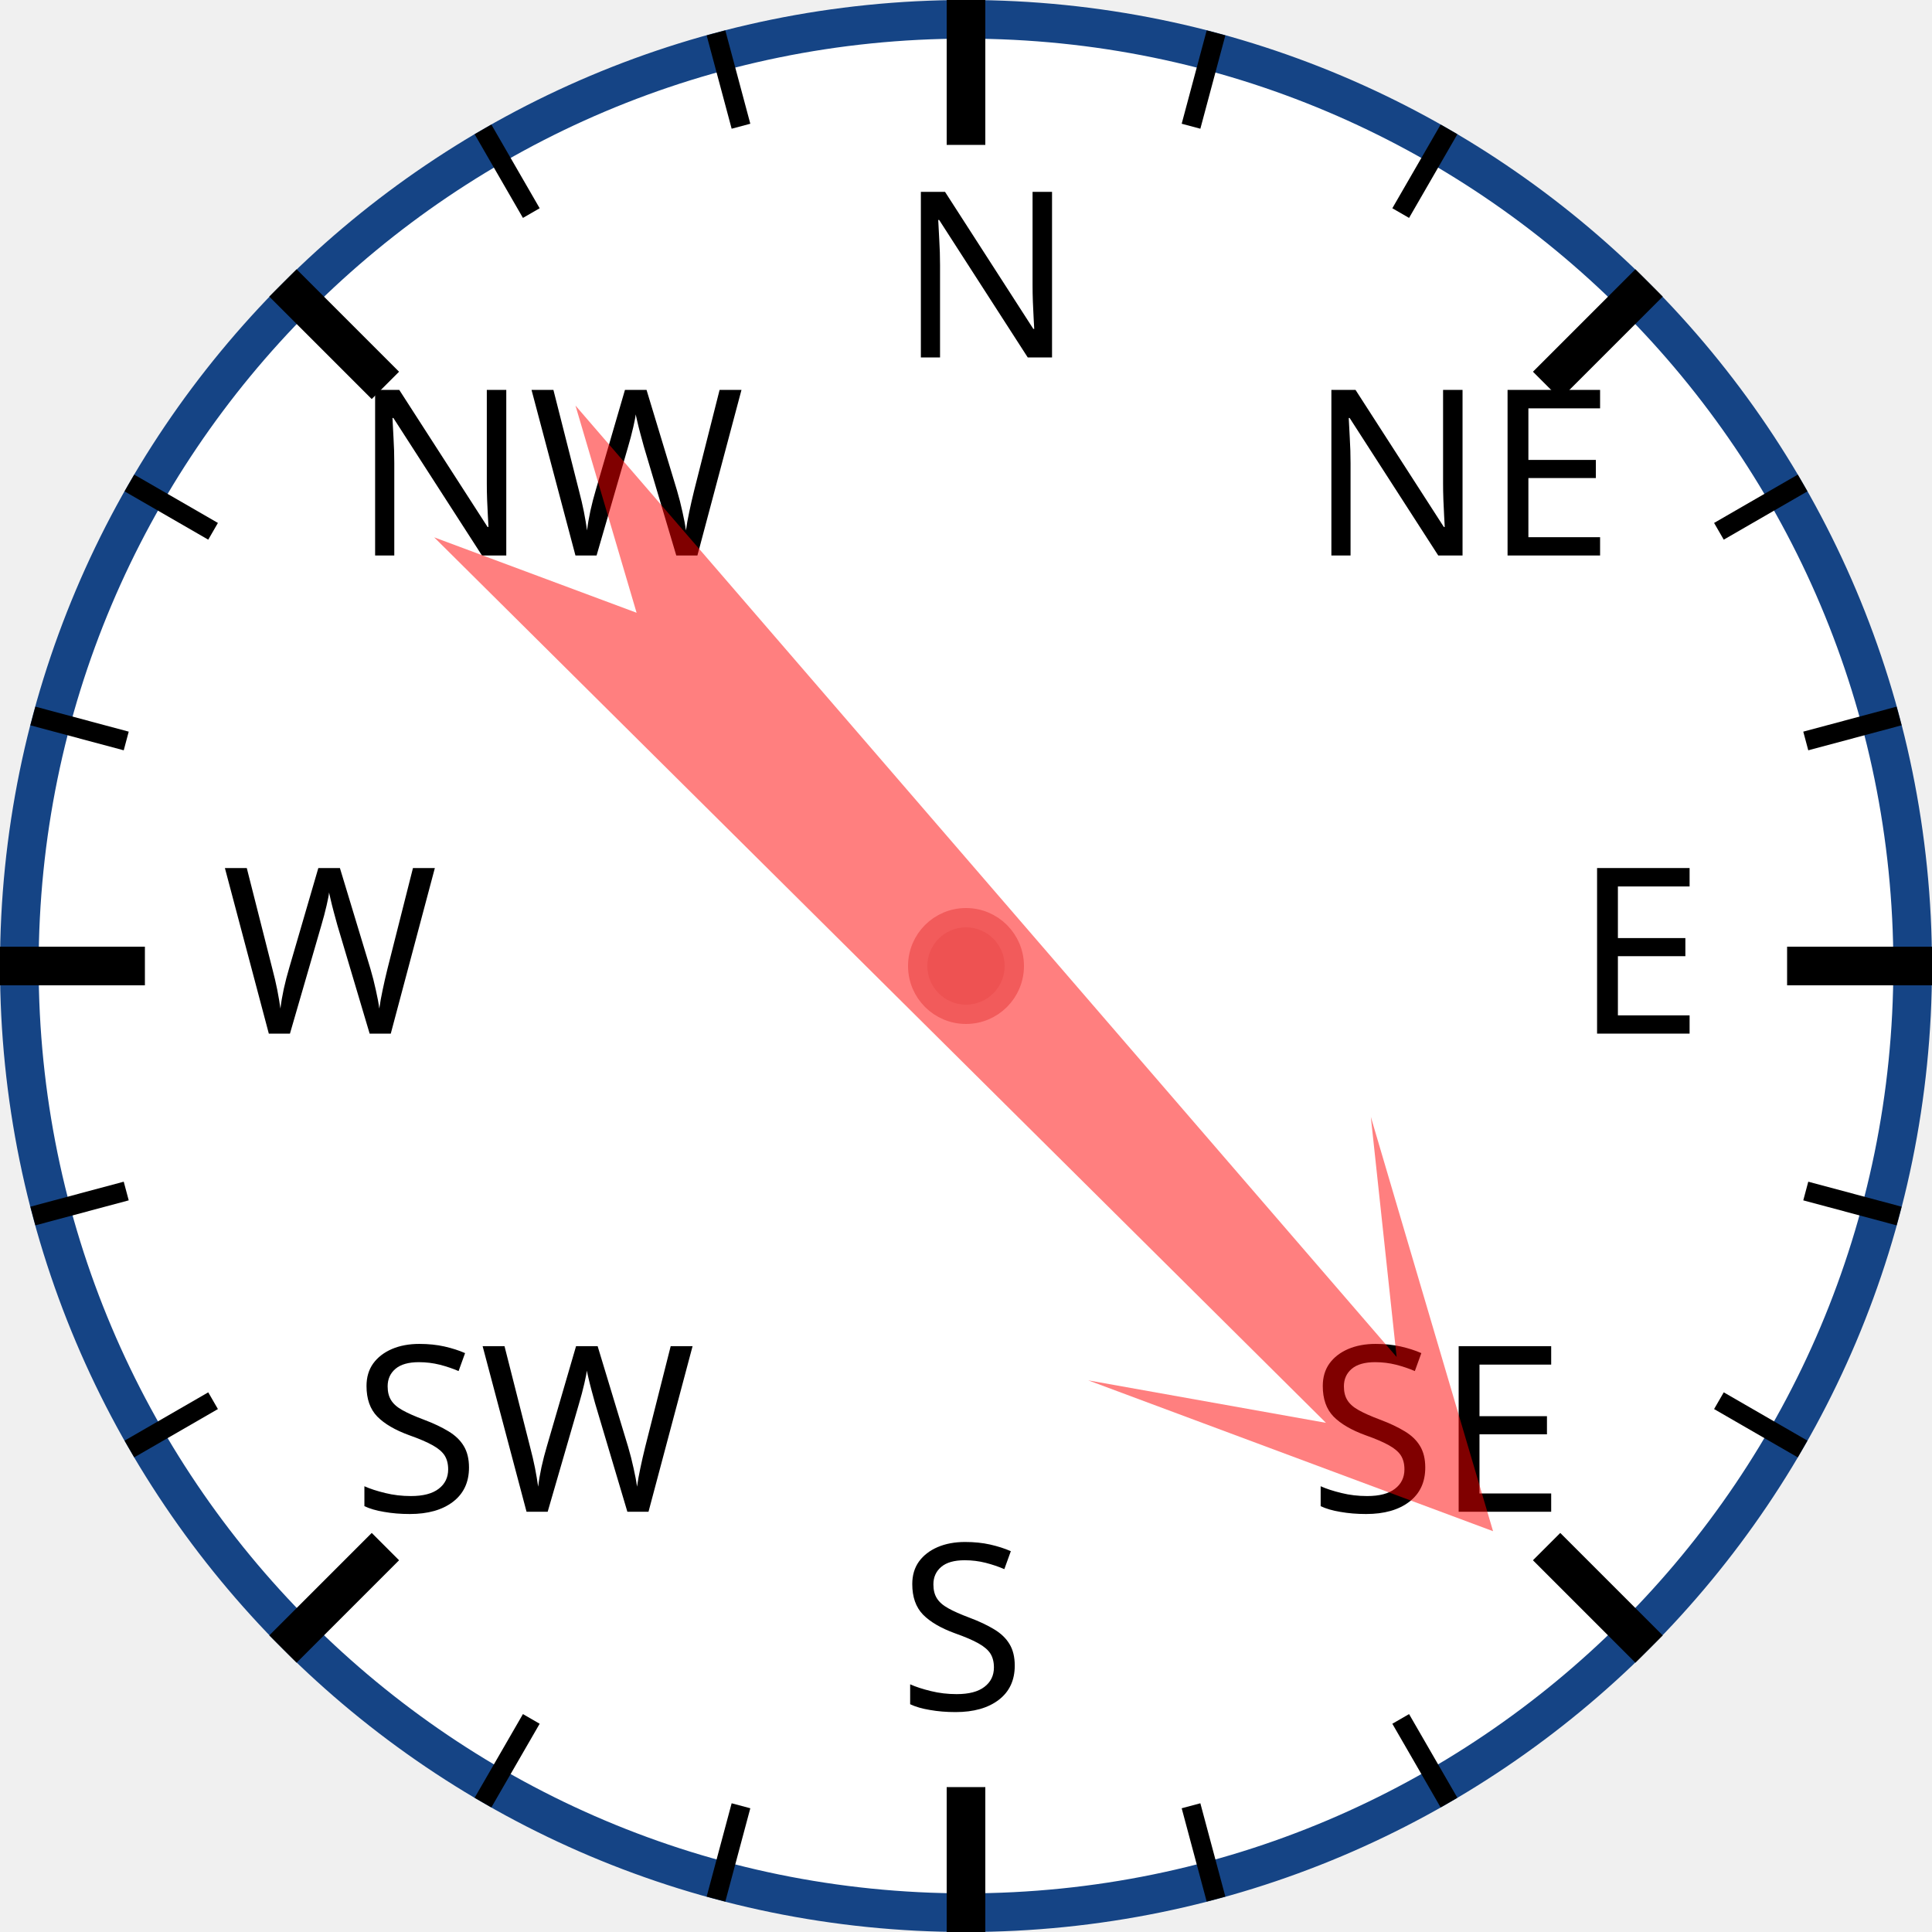
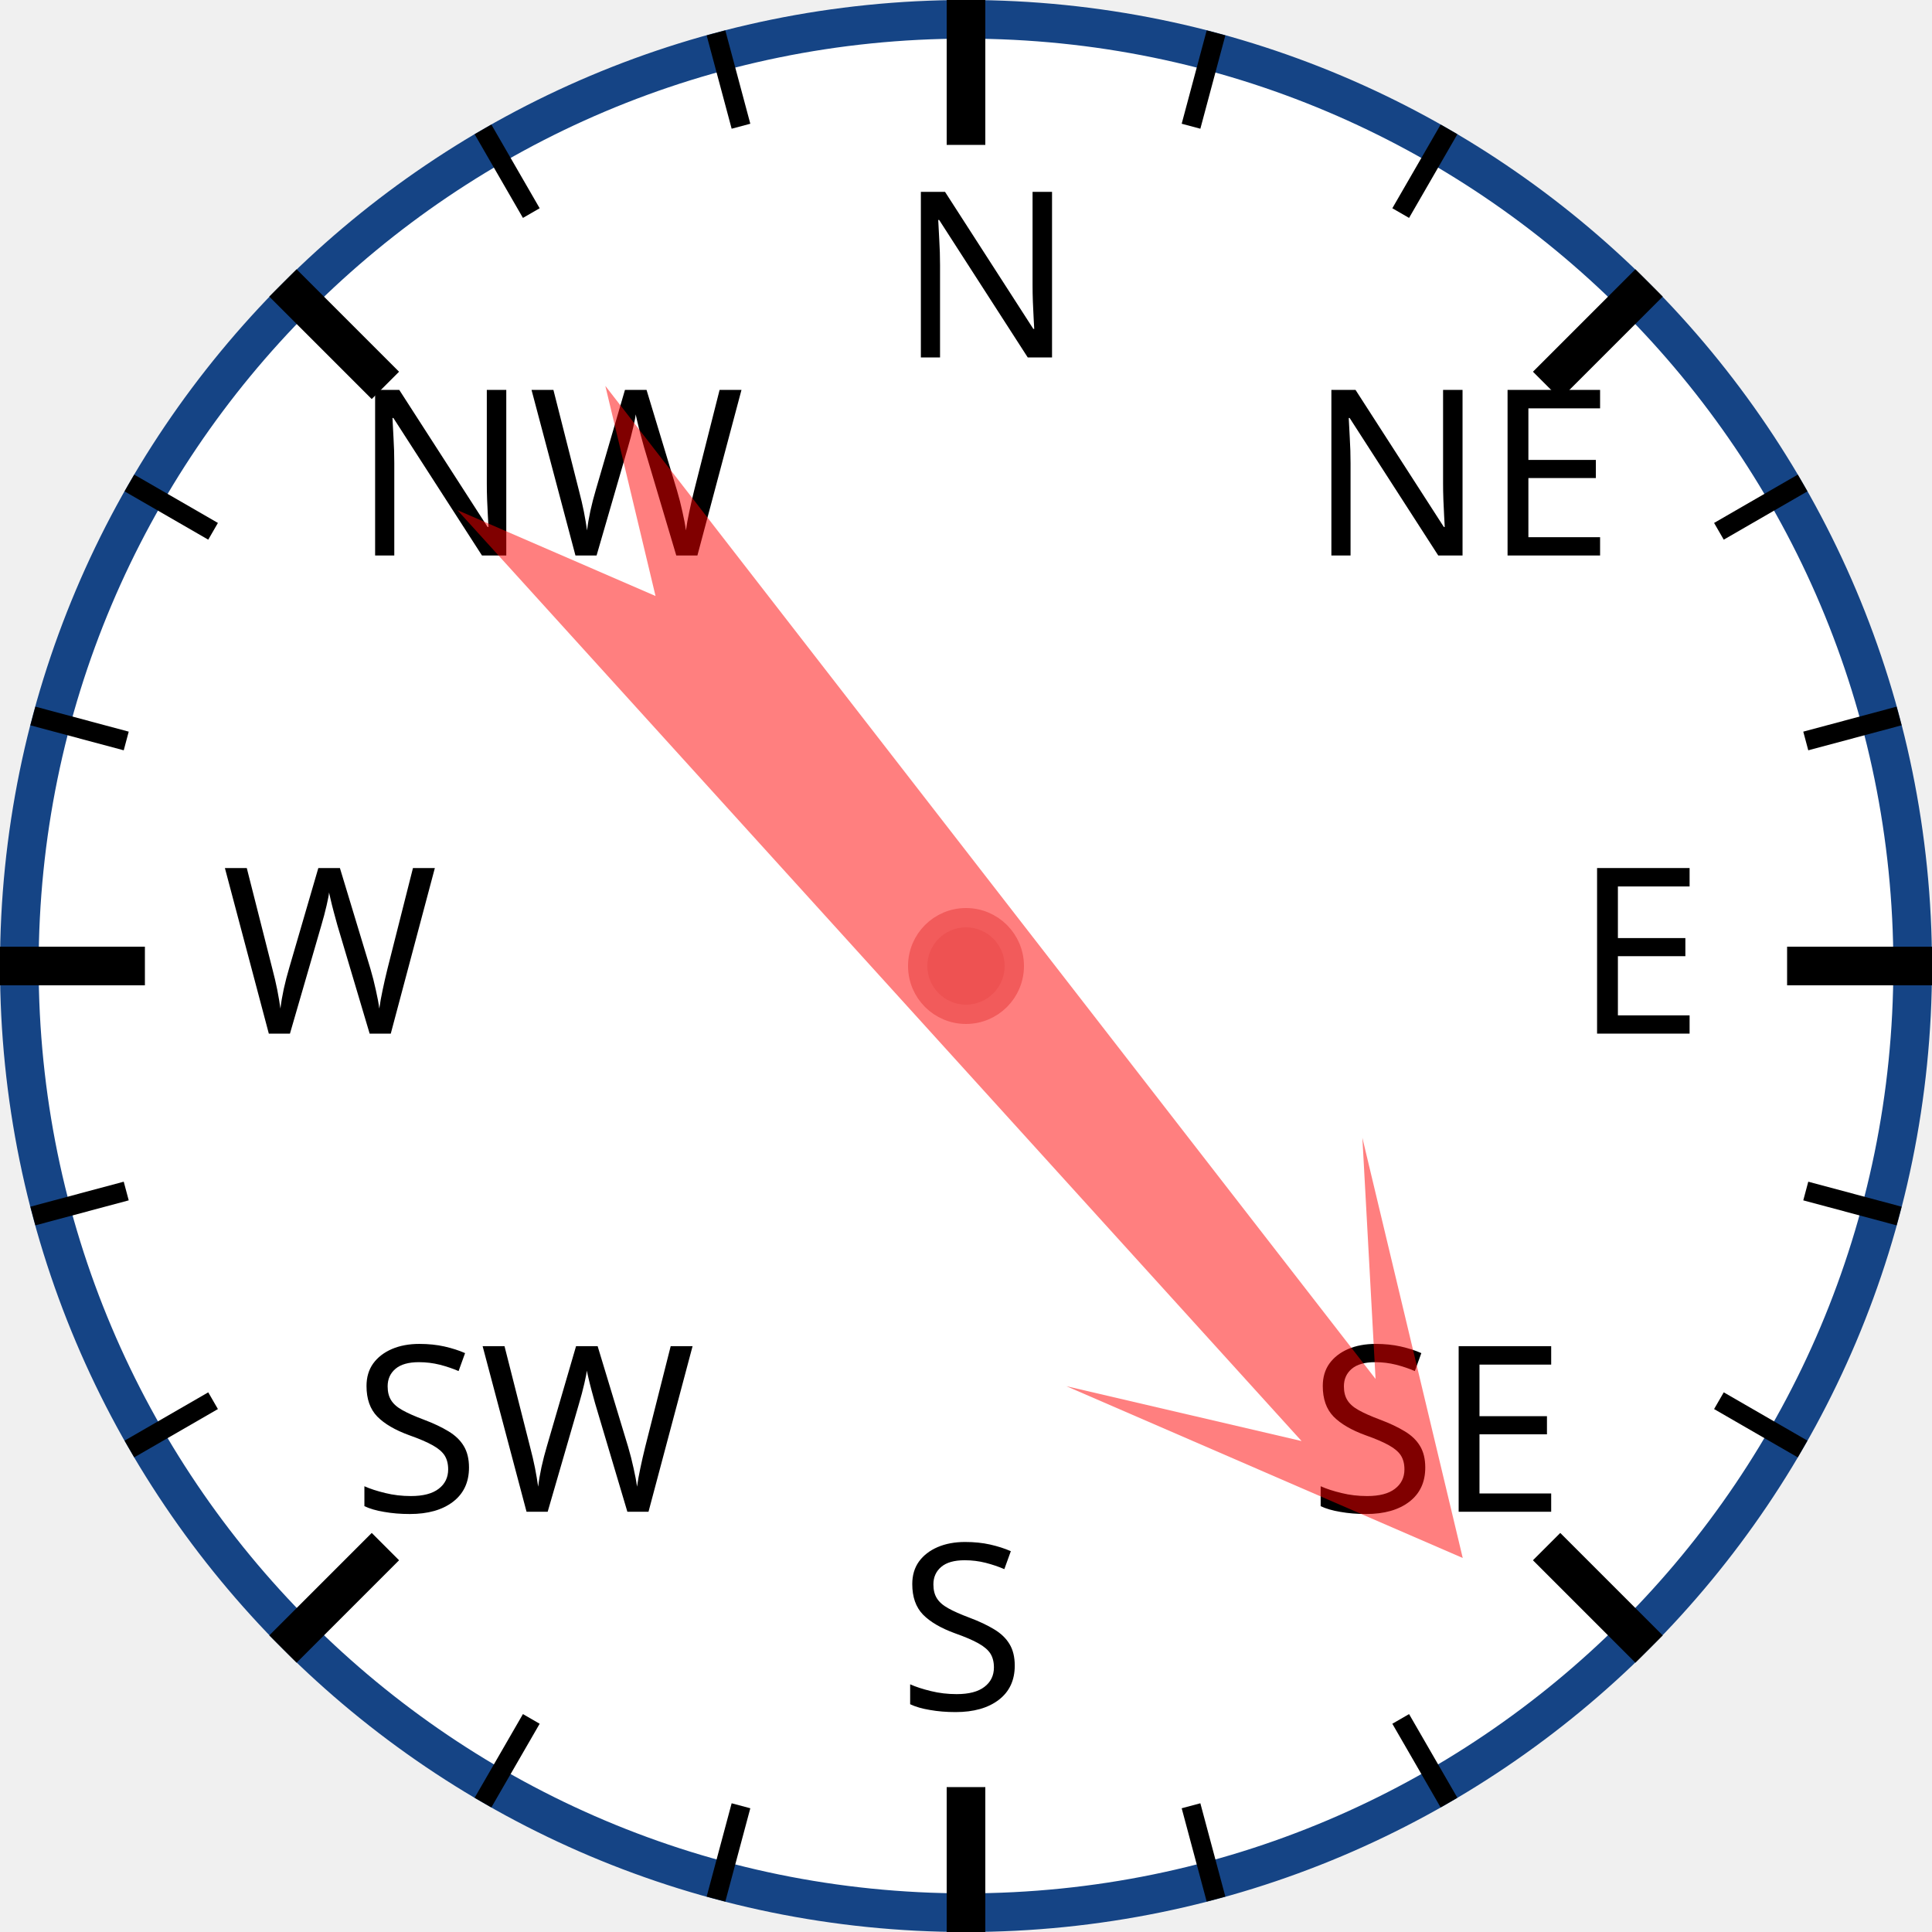
<svg xmlns="http://www.w3.org/2000/svg" width="120px" height="120px" viewBox="0 0 200 200">
  <circle cx="100" cy="100" r="98" style="fill: white; stroke: #154485; stroke-width: 4;" />
  <text x="93.0" y="37.0" style="font-family: sans-serif; font-size: 18pt;">N</text>
  <line x1="100.0" y1="0.0" x2="100.0" y2="15.0" style="stroke: black; stroke-width: 4;" />
  <line x1="74.118" y1="3.407" x2="76.706" y2="13.067" style="stroke: black; stroke-width: 2;" />
  <line x1="50" y1="13.397" x2="55" y2="22.058" style="stroke: black; stroke-width: 2;" />
  <text x="36.503" y="57.503" style="font-family: sans-serif; font-size: 18pt;">NW</text>
  <line x1="29.289" y1="29.289" x2="39.896" y2="39.896" style="stroke: black; stroke-width: 4;" />
  <line x1="13.397" y1="50" x2="22.058" y2="55" style="stroke: black; stroke-width: 2;" />
  <line x1="3.407" y1="74.118" x2="13.067" y2="76.706" style="stroke: black; stroke-width: 2;" />
  <text x="23.0" y="107.0" style="font-family: sans-serif; font-size: 18pt;">W</text>
  <line x1="0.0" y1="100.0" x2="15.0" y2="100.0" style="stroke: black; stroke-width: 4;" />
  <line x1="3.407" y1="125.882" x2="13.067" y2="123.294" style="stroke: black; stroke-width: 2;" />
  <line x1="13.397" y1="150" x2="22.058" y2="145" style="stroke: black; stroke-width: 2;" />
  <text x="36.503" y="156.497" style="font-family: sans-serif; font-size: 18pt;">SW</text>
  <line x1="29.289" y1="170.711" x2="39.896" y2="160.104" style="stroke: black; stroke-width: 4;" />
  <line x1="50" y1="186.603" x2="55" y2="177.942" style="stroke: black; stroke-width: 2;" />
  <line x1="74.118" y1="196.593" x2="76.706" y2="186.933" style="stroke: black; stroke-width: 2;" />
  <text x="93" y="177.0" style="font-family: sans-serif; font-size: 18pt;">S</text>
  <line x1="100" y1="200.0" x2="100" y2="185.0" style="stroke: black; stroke-width: 4;" />
  <line x1="125.882" y1="196.593" x2="123.294" y2="186.933" style="stroke: black; stroke-width: 2;" />
  <line x1="150.0" y1="186.603" x2="145.0" y2="177.942" style="stroke: black; stroke-width: 2;" />
  <text x="135.497" y="156.497" style="font-family: sans-serif; font-size: 18pt;">SE</text>
  <line x1="170.711" y1="170.711" x2="160.104" y2="160.104" style="stroke: black; stroke-width: 4;" />
  <line x1="186.603" y1="150" x2="177.942" y2="145" style="stroke: black; stroke-width: 2;" />
  <line x1="196.593" y1="125.882" x2="186.933" y2="123.294" style="stroke: black; stroke-width: 2;" />
  <text x="163.0" y="107" style="font-family: sans-serif; font-size: 18pt;">E</text>
  <line x1="200.0" y1="100" x2="185.0" y2="100" style="stroke: black; stroke-width: 4;" />
  <line x1="196.593" y1="74.118" x2="186.933" y2="76.706" style="stroke: black; stroke-width: 2;" />
  <line x1="186.603" y1="50" x2="177.942" y2="55" style="stroke: black; stroke-width: 2;" />
  <text x="135.497" y="57.503" style="font-family: sans-serif; font-size: 18pt;">NE</text>
  <line x1="170.711" y1="29.289" x2="160.104" y2="39.896" style="stroke: black; stroke-width: 4;" />
  <line x1="150" y1="13.397" x2="145" y2="22.058" style="stroke: black; stroke-width: 2;" />
  <line x1="125.882" y1="3.407" x2="123.294" y2="13.067" style="stroke: black; stroke-width: 2;" />
-   <polygon points="100 20 120 60 105 40 110 170 100 150 90 170 95 40 80 60" style="fill: red; fill-opacity: 0.5;" transform="rotate(137,100,100)" />
+   <polygon points="100 20 120 60 105 40 110 170 100 150 90 170 95 40 80 60" style="fill: red; fill-opacity: 0.5;" transform="rotate(140,100,100)" />
  <circle cx="100" cy="100" r="5" style="fill: #EE5252; stroke: #F25B5B; stroke-width: 2;" />
</svg>
